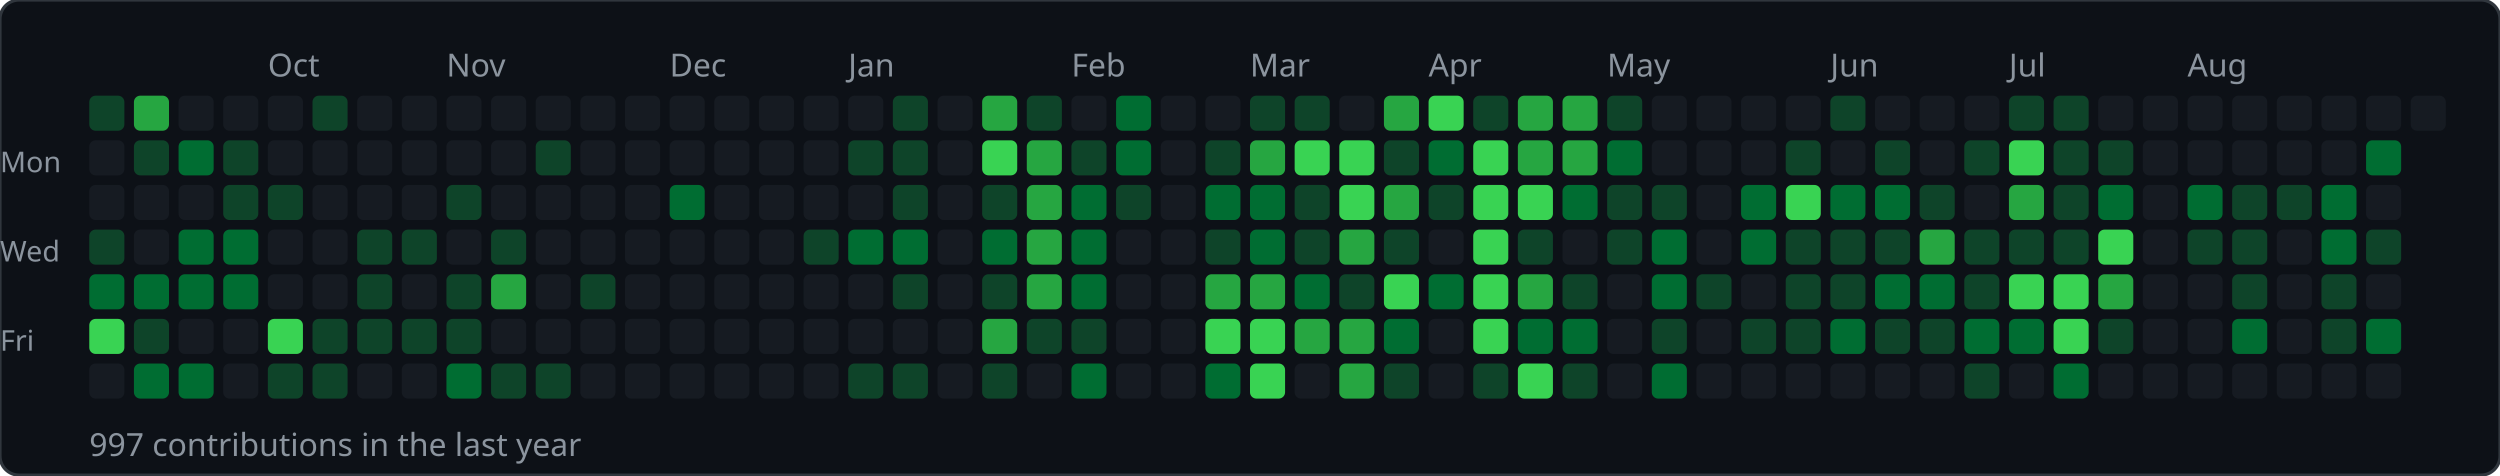
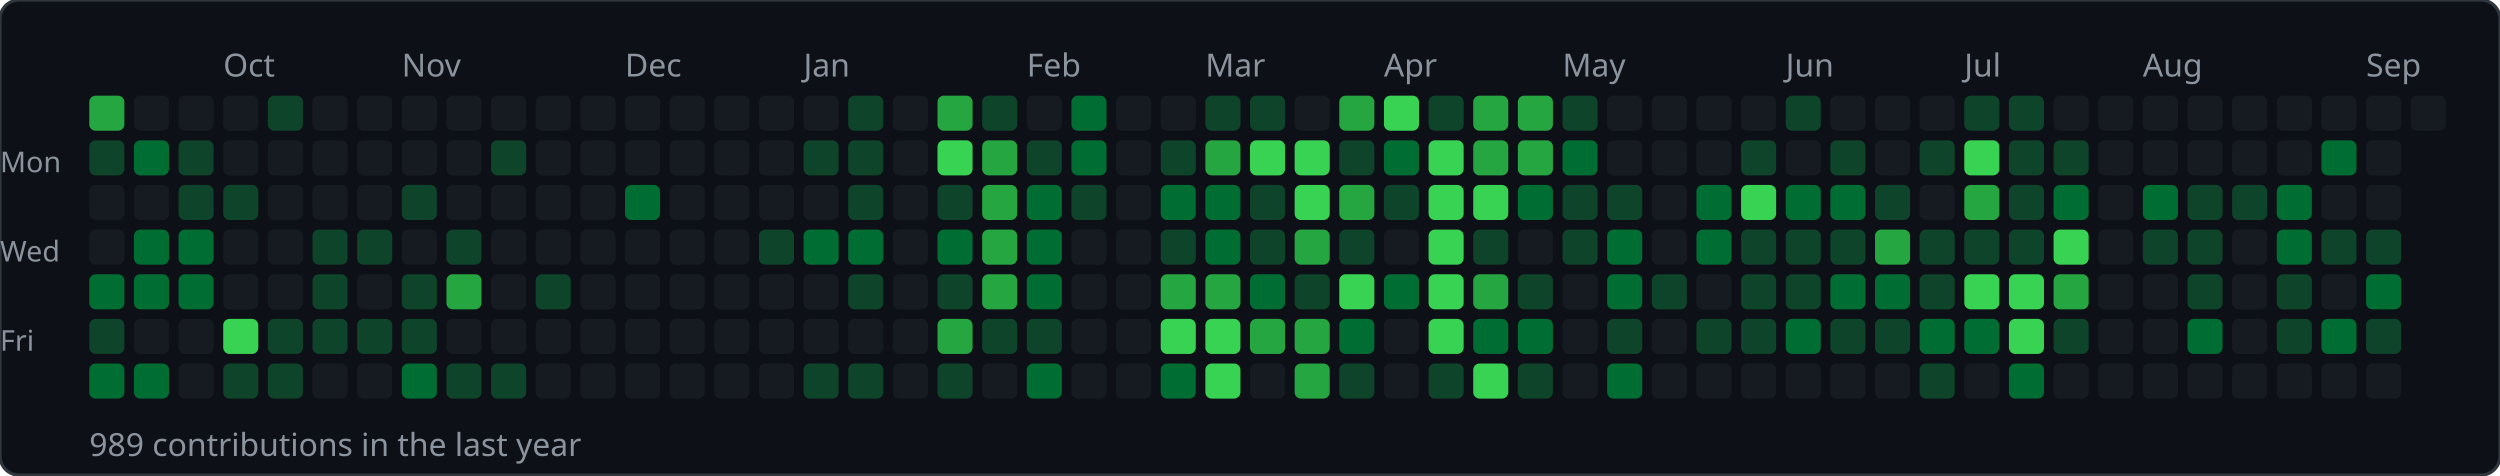
<svg xmlns="http://www.w3.org/2000/svg" width="784" height="149">
  <rect width="784" height="149" rx="6" fill="#0d1117" stroke="#30363d" stroke-width="1" />
-   <text x="84" y="24" font-size="10" fill="#8b949e" font-family="sans-serif">Oct</text>
-   <text x="140" y="24" font-size="10" fill="#8b949e" font-family="sans-serif">Nov</text>
-   <text x="210" y="24" font-size="10" fill="#8b949e" font-family="sans-serif">Dec</text>
-   <text x="266" y="24" font-size="10" fill="#8b949e" font-family="sans-serif">Jan</text>
-   <text x="336" y="24" font-size="10" fill="#8b949e" font-family="sans-serif">Feb</text>
-   <text x="392" y="24" font-size="10" fill="#8b949e" font-family="sans-serif">Mar</text>
-   <text x="448" y="24" font-size="10" fill="#8b949e" font-family="sans-serif">Apr</text>
-   <text x="504" y="24" font-size="10" fill="#8b949e" font-family="sans-serif">May</text>
-   <text x="574" y="24" font-size="10" fill="#8b949e" font-family="sans-serif">Jun</text>
-   <text x="630" y="24" font-size="10" fill="#8b949e" font-family="sans-serif">Jul</text>
-   <text x="686" y="24" font-size="10" fill="#8b949e" font-family="sans-serif">Aug</text>
+   <text x="70" y="24" font-size="10" fill="#8b949e" font-family="sans-serif">Oct</text>
+   <text x="126" y="24" font-size="10" fill="#8b949e" font-family="sans-serif">Nov</text>
+   <text x="196" y="24" font-size="10" fill="#8b949e" font-family="sans-serif">Dec</text>
+   <text x="252" y="24" font-size="10" fill="#8b949e" font-family="sans-serif">Jan</text>
+   <text x="322" y="24" font-size="10" fill="#8b949e" font-family="sans-serif">Feb</text>
+   <text x="378" y="24" font-size="10" fill="#8b949e" font-family="sans-serif">Mar</text>
+   <text x="434" y="24" font-size="10" fill="#8b949e" font-family="sans-serif">Apr</text>
+   <text x="490" y="24" font-size="10" fill="#8b949e" font-family="sans-serif">May</text>
+   <text x="560" y="24" font-size="10" fill="#8b949e" font-family="sans-serif">Jun</text>
+   <text x="616" y="24" font-size="10" fill="#8b949e" font-family="sans-serif">Jul</text>
+   <text x="672" y="24" font-size="10" fill="#8b949e" font-family="sans-serif">Aug</text>
+   <text x="742" y="24" font-size="10" fill="#8b949e" font-family="sans-serif">Sep</text>
  <text x="0" y="54" font-size="9" fill="#8b949e" font-family="sans-serif">Mon</text>
  <text x="0" y="82" font-size="9" fill="#8b949e" font-family="sans-serif">Wed</text>
  <text x="0" y="110" font-size="9" fill="#8b949e" font-family="sans-serif">Fri</text>
-   <rect x="28" y="30" width="11" height="11" rx="2" fill="#0e4429" />
-   <rect x="28" y="44" width="11" height="11" rx="2" fill="#161b22" />
+   <rect x="28" y="30" width="11" height="11" rx="2" fill="#26a641" />
+   <rect x="28" y="44" width="11" height="11" rx="2" fill="#0e4429" />
  <rect x="28" y="58" width="11" height="11" rx="2" fill="#161b22" />
-   <rect x="28" y="72" width="11" height="11" rx="2" fill="#0e4429" />
+   <rect x="28" y="72" width="11" height="11" rx="2" fill="#161b22" />
  <rect x="28" y="86" width="11" height="11" rx="2" fill="#006d32" />
-   <rect x="28" y="100" width="11" height="11" rx="2" fill="#39d353" />
-   <rect x="28" y="114" width="11" height="11" rx="2" fill="#161b22" />
-   <rect x="42" y="30" width="11" height="11" rx="2" fill="#26a641" />
-   <rect x="42" y="44" width="11" height="11" rx="2" fill="#0e4429" />
+   <rect x="28" y="100" width="11" height="11" rx="2" fill="#0e4429" />
+   <rect x="28" y="114" width="11" height="11" rx="2" fill="#006d32" />
+   <rect x="42" y="30" width="11" height="11" rx="2" fill="#161b22" />
+   <rect x="42" y="44" width="11" height="11" rx="2" fill="#006d32" />
  <rect x="42" y="58" width="11" height="11" rx="2" fill="#161b22" />
-   <rect x="42" y="72" width="11" height="11" rx="2" fill="#161b22" />
+   <rect x="42" y="72" width="11" height="11" rx="2" fill="#006d32" />
  <rect x="42" y="86" width="11" height="11" rx="2" fill="#006d32" />
-   <rect x="42" y="100" width="11" height="11" rx="2" fill="#0e4429" />
+   <rect x="42" y="100" width="11" height="11" rx="2" fill="#161b22" />
  <rect x="42" y="114" width="11" height="11" rx="2" fill="#006d32" />
  <rect x="56" y="30" width="11" height="11" rx="2" fill="#161b22" />
-   <rect x="56" y="44" width="11" height="11" rx="2" fill="#006d32" />
-   <rect x="56" y="58" width="11" height="11" rx="2" fill="#161b22" />
+   <rect x="56" y="44" width="11" height="11" rx="2" fill="#0e4429" />
+   <rect x="56" y="58" width="11" height="11" rx="2" fill="#0e4429" />
  <rect x="56" y="72" width="11" height="11" rx="2" fill="#006d32" />
  <rect x="56" y="86" width="11" height="11" rx="2" fill="#006d32" />
  <rect x="56" y="100" width="11" height="11" rx="2" fill="#161b22" />
-   <rect x="56" y="114" width="11" height="11" rx="2" fill="#006d32" />
+   <rect x="56" y="114" width="11" height="11" rx="2" fill="#161b22" />
  <rect x="70" y="30" width="11" height="11" rx="2" fill="#161b22" />
-   <rect x="70" y="44" width="11" height="11" rx="2" fill="#0e4429" />
+   <rect x="70" y="44" width="11" height="11" rx="2" fill="#161b22" />
  <rect x="70" y="58" width="11" height="11" rx="2" fill="#0e4429" />
-   <rect x="70" y="72" width="11" height="11" rx="2" fill="#006d32" />
-   <rect x="70" y="86" width="11" height="11" rx="2" fill="#006d32" />
-   <rect x="70" y="100" width="11" height="11" rx="2" fill="#161b22" />
-   <rect x="70" y="114" width="11" height="11" rx="2" fill="#161b22" />
-   <rect x="84" y="30" width="11" height="11" rx="2" fill="#161b22" />
+   <rect x="70" y="72" width="11" height="11" rx="2" fill="#161b22" />
+   <rect x="70" y="86" width="11" height="11" rx="2" fill="#161b22" />
+   <rect x="70" y="100" width="11" height="11" rx="2" fill="#39d353" />
+   <rect x="70" y="114" width="11" height="11" rx="2" fill="#0e4429" />
+   <rect x="84" y="30" width="11" height="11" rx="2" fill="#0e4429" />
  <rect x="84" y="44" width="11" height="11" rx="2" fill="#161b22" />
-   <rect x="84" y="58" width="11" height="11" rx="2" fill="#0e4429" />
+   <rect x="84" y="58" width="11" height="11" rx="2" fill="#161b22" />
  <rect x="84" y="72" width="11" height="11" rx="2" fill="#161b22" />
  <rect x="84" y="86" width="11" height="11" rx="2" fill="#161b22" />
-   <rect x="84" y="100" width="11" height="11" rx="2" fill="#39d353" />
+   <rect x="84" y="100" width="11" height="11" rx="2" fill="#0e4429" />
  <rect x="84" y="114" width="11" height="11" rx="2" fill="#0e4429" />
-   <rect x="98" y="30" width="11" height="11" rx="2" fill="#0e4429" />
+   <rect x="98" y="30" width="11" height="11" rx="2" fill="#161b22" />
  <rect x="98" y="44" width="11" height="11" rx="2" fill="#161b22" />
  <rect x="98" y="58" width="11" height="11" rx="2" fill="#161b22" />
-   <rect x="98" y="72" width="11" height="11" rx="2" fill="#161b22" />
-   <rect x="98" y="86" width="11" height="11" rx="2" fill="#161b22" />
+   <rect x="98" y="72" width="11" height="11" rx="2" fill="#0e4429" />
+   <rect x="98" y="86" width="11" height="11" rx="2" fill="#0e4429" />
  <rect x="98" y="100" width="11" height="11" rx="2" fill="#0e4429" />
-   <rect x="98" y="114" width="11" height="11" rx="2" fill="#0e4429" />
+   <rect x="98" y="114" width="11" height="11" rx="2" fill="#161b22" />
  <rect x="112" y="30" width="11" height="11" rx="2" fill="#161b22" />
  <rect x="112" y="44" width="11" height="11" rx="2" fill="#161b22" />
  <rect x="112" y="58" width="11" height="11" rx="2" fill="#161b22" />
  <rect x="112" y="72" width="11" height="11" rx="2" fill="#0e4429" />
-   <rect x="112" y="86" width="11" height="11" rx="2" fill="#0e4429" />
+   <rect x="112" y="86" width="11" height="11" rx="2" fill="#161b22" />
  <rect x="112" y="100" width="11" height="11" rx="2" fill="#0e4429" />
  <rect x="112" y="114" width="11" height="11" rx="2" fill="#161b22" />
  <rect x="126" y="30" width="11" height="11" rx="2" fill="#161b22" />
  <rect x="126" y="44" width="11" height="11" rx="2" fill="#161b22" />
-   <rect x="126" y="58" width="11" height="11" rx="2" fill="#161b22" />
-   <rect x="126" y="72" width="11" height="11" rx="2" fill="#0e4429" />
-   <rect x="126" y="86" width="11" height="11" rx="2" fill="#161b22" />
+   <rect x="126" y="58" width="11" height="11" rx="2" fill="#0e4429" />
+   <rect x="126" y="72" width="11" height="11" rx="2" fill="#161b22" />
+   <rect x="126" y="86" width="11" height="11" rx="2" fill="#0e4429" />
  <rect x="126" y="100" width="11" height="11" rx="2" fill="#0e4429" />
-   <rect x="126" y="114" width="11" height="11" rx="2" fill="#161b22" />
+   <rect x="126" y="114" width="11" height="11" rx="2" fill="#006d32" />
  <rect x="140" y="30" width="11" height="11" rx="2" fill="#161b22" />
  <rect x="140" y="44" width="11" height="11" rx="2" fill="#161b22" />
-   <rect x="140" y="58" width="11" height="11" rx="2" fill="#0e4429" />
-   <rect x="140" y="72" width="11" height="11" rx="2" fill="#161b22" />
-   <rect x="140" y="86" width="11" height="11" rx="2" fill="#0e4429" />
-   <rect x="140" y="100" width="11" height="11" rx="2" fill="#0e4429" />
-   <rect x="140" y="114" width="11" height="11" rx="2" fill="#006d32" />
+   <rect x="140" y="58" width="11" height="11" rx="2" fill="#161b22" />
+   <rect x="140" y="72" width="11" height="11" rx="2" fill="#0e4429" />
+   <rect x="140" y="86" width="11" height="11" rx="2" fill="#26a641" />
+   <rect x="140" y="100" width="11" height="11" rx="2" fill="#161b22" />
+   <rect x="140" y="114" width="11" height="11" rx="2" fill="#0e4429" />
  <rect x="154" y="30" width="11" height="11" rx="2" fill="#161b22" />
-   <rect x="154" y="44" width="11" height="11" rx="2" fill="#161b22" />
+   <rect x="154" y="44" width="11" height="11" rx="2" fill="#0e4429" />
  <rect x="154" y="58" width="11" height="11" rx="2" fill="#161b22" />
-   <rect x="154" y="72" width="11" height="11" rx="2" fill="#0e4429" />
-   <rect x="154" y="86" width="11" height="11" rx="2" fill="#26a641" />
+   <rect x="154" y="72" width="11" height="11" rx="2" fill="#161b22" />
+   <rect x="154" y="86" width="11" height="11" rx="2" fill="#161b22" />
  <rect x="154" y="100" width="11" height="11" rx="2" fill="#161b22" />
  <rect x="154" y="114" width="11" height="11" rx="2" fill="#0e4429" />
  <rect x="168" y="30" width="11" height="11" rx="2" fill="#161b22" />
-   <rect x="168" y="44" width="11" height="11" rx="2" fill="#0e4429" />
+   <rect x="168" y="44" width="11" height="11" rx="2" fill="#161b22" />
  <rect x="168" y="58" width="11" height="11" rx="2" fill="#161b22" />
  <rect x="168" y="72" width="11" height="11" rx="2" fill="#161b22" />
-   <rect x="168" y="86" width="11" height="11" rx="2" fill="#161b22" />
+   <rect x="168" y="86" width="11" height="11" rx="2" fill="#0e4429" />
  <rect x="168" y="100" width="11" height="11" rx="2" fill="#161b22" />
-   <rect x="168" y="114" width="11" height="11" rx="2" fill="#0e4429" />
+   <rect x="168" y="114" width="11" height="11" rx="2" fill="#161b22" />
  <rect x="182" y="30" width="11" height="11" rx="2" fill="#161b22" />
  <rect x="182" y="44" width="11" height="11" rx="2" fill="#161b22" />
  <rect x="182" y="58" width="11" height="11" rx="2" fill="#161b22" />
  <rect x="182" y="72" width="11" height="11" rx="2" fill="#161b22" />
-   <rect x="182" y="86" width="11" height="11" rx="2" fill="#0e4429" />
+   <rect x="182" y="86" width="11" height="11" rx="2" fill="#161b22" />
  <rect x="182" y="100" width="11" height="11" rx="2" fill="#161b22" />
  <rect x="182" y="114" width="11" height="11" rx="2" fill="#161b22" />
  <rect x="196" y="30" width="11" height="11" rx="2" fill="#161b22" />
  <rect x="196" y="44" width="11" height="11" rx="2" fill="#161b22" />
-   <rect x="196" y="58" width="11" height="11" rx="2" fill="#161b22" />
+   <rect x="196" y="58" width="11" height="11" rx="2" fill="#006d32" />
  <rect x="196" y="72" width="11" height="11" rx="2" fill="#161b22" />
  <rect x="196" y="86" width="11" height="11" rx="2" fill="#161b22" />
  <rect x="196" y="100" width="11" height="11" rx="2" fill="#161b22" />
  <rect x="196" y="114" width="11" height="11" rx="2" fill="#161b22" />
  <rect x="210" y="30" width="11" height="11" rx="2" fill="#161b22" />
  <rect x="210" y="44" width="11" height="11" rx="2" fill="#161b22" />
-   <rect x="210" y="58" width="11" height="11" rx="2" fill="#006d32" />
+   <rect x="210" y="58" width="11" height="11" rx="2" fill="#161b22" />
  <rect x="210" y="72" width="11" height="11" rx="2" fill="#161b22" />
  <rect x="210" y="86" width="11" height="11" rx="2" fill="#161b22" />
  <rect x="210" y="100" width="11" height="11" rx="2" fill="#161b22" />
  <rect x="210" y="114" width="11" height="11" rx="2" fill="#161b22" />
  <rect x="224" y="30" width="11" height="11" rx="2" fill="#161b22" />
  <rect x="224" y="44" width="11" height="11" rx="2" fill="#161b22" />
  <rect x="224" y="58" width="11" height="11" rx="2" fill="#161b22" />
  <rect x="224" y="72" width="11" height="11" rx="2" fill="#161b22" />
  <rect x="224" y="86" width="11" height="11" rx="2" fill="#161b22" />
  <rect x="224" y="100" width="11" height="11" rx="2" fill="#161b22" />
  <rect x="224" y="114" width="11" height="11" rx="2" fill="#161b22" />
  <rect x="238" y="30" width="11" height="11" rx="2" fill="#161b22" />
  <rect x="238" y="44" width="11" height="11" rx="2" fill="#161b22" />
  <rect x="238" y="58" width="11" height="11" rx="2" fill="#161b22" />
-   <rect x="238" y="72" width="11" height="11" rx="2" fill="#161b22" />
+   <rect x="238" y="72" width="11" height="11" rx="2" fill="#0e4429" />
  <rect x="238" y="86" width="11" height="11" rx="2" fill="#161b22" />
  <rect x="238" y="100" width="11" height="11" rx="2" fill="#161b22" />
  <rect x="238" y="114" width="11" height="11" rx="2" fill="#161b22" />
  <rect x="252" y="30" width="11" height="11" rx="2" fill="#161b22" />
-   <rect x="252" y="44" width="11" height="11" rx="2" fill="#161b22" />
+   <rect x="252" y="44" width="11" height="11" rx="2" fill="#0e4429" />
  <rect x="252" y="58" width="11" height="11" rx="2" fill="#161b22" />
-   <rect x="252" y="72" width="11" height="11" rx="2" fill="#0e4429" />
+   <rect x="252" y="72" width="11" height="11" rx="2" fill="#006d32" />
  <rect x="252" y="86" width="11" height="11" rx="2" fill="#161b22" />
  <rect x="252" y="100" width="11" height="11" rx="2" fill="#161b22" />
-   <rect x="252" y="114" width="11" height="11" rx="2" fill="#161b22" />
-   <rect x="266" y="30" width="11" height="11" rx="2" fill="#161b22" />
+   <rect x="252" y="114" width="11" height="11" rx="2" fill="#0e4429" />
+   <rect x="266" y="30" width="11" height="11" rx="2" fill="#0e4429" />
  <rect x="266" y="44" width="11" height="11" rx="2" fill="#0e4429" />
-   <rect x="266" y="58" width="11" height="11" rx="2" fill="#161b22" />
+   <rect x="266" y="58" width="11" height="11" rx="2" fill="#0e4429" />
  <rect x="266" y="72" width="11" height="11" rx="2" fill="#006d32" />
-   <rect x="266" y="86" width="11" height="11" rx="2" fill="#161b22" />
+   <rect x="266" y="86" width="11" height="11" rx="2" fill="#0e4429" />
  <rect x="266" y="100" width="11" height="11" rx="2" fill="#161b22" />
  <rect x="266" y="114" width="11" height="11" rx="2" fill="#0e4429" />
-   <rect x="280" y="30" width="11" height="11" rx="2" fill="#0e4429" />
-   <rect x="280" y="44" width="11" height="11" rx="2" fill="#0e4429" />
-   <rect x="280" y="58" width="11" height="11" rx="2" fill="#0e4429" />
-   <rect x="280" y="72" width="11" height="11" rx="2" fill="#006d32" />
-   <rect x="280" y="86" width="11" height="11" rx="2" fill="#0e4429" />
+   <rect x="280" y="30" width="11" height="11" rx="2" fill="#161b22" />
+   <rect x="280" y="44" width="11" height="11" rx="2" fill="#161b22" />
+   <rect x="280" y="58" width="11" height="11" rx="2" fill="#161b22" />
+   <rect x="280" y="72" width="11" height="11" rx="2" fill="#161b22" />
+   <rect x="280" y="86" width="11" height="11" rx="2" fill="#161b22" />
  <rect x="280" y="100" width="11" height="11" rx="2" fill="#161b22" />
-   <rect x="280" y="114" width="11" height="11" rx="2" fill="#0e4429" />
-   <rect x="294" y="30" width="11" height="11" rx="2" fill="#161b22" />
-   <rect x="294" y="44" width="11" height="11" rx="2" fill="#161b22" />
-   <rect x="294" y="58" width="11" height="11" rx="2" fill="#161b22" />
-   <rect x="294" y="72" width="11" height="11" rx="2" fill="#161b22" />
-   <rect x="294" y="86" width="11" height="11" rx="2" fill="#161b22" />
-   <rect x="294" y="100" width="11" height="11" rx="2" fill="#161b22" />
-   <rect x="294" y="114" width="11" height="11" rx="2" fill="#161b22" />
-   <rect x="308" y="30" width="11" height="11" rx="2" fill="#26a641" />
-   <rect x="308" y="44" width="11" height="11" rx="2" fill="#39d353" />
-   <rect x="308" y="58" width="11" height="11" rx="2" fill="#0e4429" />
-   <rect x="308" y="72" width="11" height="11" rx="2" fill="#006d32" />
-   <rect x="308" y="86" width="11" height="11" rx="2" fill="#0e4429" />
-   <rect x="308" y="100" width="11" height="11" rx="2" fill="#26a641" />
-   <rect x="308" y="114" width="11" height="11" rx="2" fill="#0e4429" />
-   <rect x="322" y="30" width="11" height="11" rx="2" fill="#0e4429" />
-   <rect x="322" y="44" width="11" height="11" rx="2" fill="#26a641" />
-   <rect x="322" y="58" width="11" height="11" rx="2" fill="#26a641" />
-   <rect x="322" y="72" width="11" height="11" rx="2" fill="#26a641" />
-   <rect x="322" y="86" width="11" height="11" rx="2" fill="#26a641" />
+   <rect x="280" y="114" width="11" height="11" rx="2" fill="#161b22" />
+   <rect x="294" y="30" width="11" height="11" rx="2" fill="#26a641" />
+   <rect x="294" y="44" width="11" height="11" rx="2" fill="#39d353" />
+   <rect x="294" y="58" width="11" height="11" rx="2" fill="#0e4429" />
+   <rect x="294" y="72" width="11" height="11" rx="2" fill="#006d32" />
+   <rect x="294" y="86" width="11" height="11" rx="2" fill="#0e4429" />
+   <rect x="294" y="100" width="11" height="11" rx="2" fill="#26a641" />
+   <rect x="294" y="114" width="11" height="11" rx="2" fill="#0e4429" />
+   <rect x="308" y="30" width="11" height="11" rx="2" fill="#0e4429" />
+   <rect x="308" y="44" width="11" height="11" rx="2" fill="#26a641" />
+   <rect x="308" y="58" width="11" height="11" rx="2" fill="#26a641" />
+   <rect x="308" y="72" width="11" height="11" rx="2" fill="#26a641" />
+   <rect x="308" y="86" width="11" height="11" rx="2" fill="#26a641" />
+   <rect x="308" y="100" width="11" height="11" rx="2" fill="#0e4429" />
+   <rect x="308" y="114" width="11" height="11" rx="2" fill="#161b22" />
+   <rect x="322" y="30" width="11" height="11" rx="2" fill="#161b22" />
+   <rect x="322" y="44" width="11" height="11" rx="2" fill="#0e4429" />
+   <rect x="322" y="58" width="11" height="11" rx="2" fill="#006d32" />
+   <rect x="322" y="72" width="11" height="11" rx="2" fill="#006d32" />
+   <rect x="322" y="86" width="11" height="11" rx="2" fill="#006d32" />
  <rect x="322" y="100" width="11" height="11" rx="2" fill="#0e4429" />
-   <rect x="322" y="114" width="11" height="11" rx="2" fill="#161b22" />
-   <rect x="336" y="30" width="11" height="11" rx="2" fill="#161b22" />
-   <rect x="336" y="44" width="11" height="11" rx="2" fill="#0e4429" />
-   <rect x="336" y="58" width="11" height="11" rx="2" fill="#006d32" />
-   <rect x="336" y="72" width="11" height="11" rx="2" fill="#006d32" />
-   <rect x="336" y="86" width="11" height="11" rx="2" fill="#006d32" />
-   <rect x="336" y="100" width="11" height="11" rx="2" fill="#0e4429" />
-   <rect x="336" y="114" width="11" height="11" rx="2" fill="#006d32" />
-   <rect x="350" y="30" width="11" height="11" rx="2" fill="#006d32" />
-   <rect x="350" y="44" width="11" height="11" rx="2" fill="#006d32" />
-   <rect x="350" y="58" width="11" height="11" rx="2" fill="#0e4429" />
+   <rect x="322" y="114" width="11" height="11" rx="2" fill="#006d32" />
+   <rect x="336" y="30" width="11" height="11" rx="2" fill="#006d32" />
+   <rect x="336" y="44" width="11" height="11" rx="2" fill="#006d32" />
+   <rect x="336" y="58" width="11" height="11" rx="2" fill="#0e4429" />
+   <rect x="336" y="72" width="11" height="11" rx="2" fill="#161b22" />
+   <rect x="336" y="86" width="11" height="11" rx="2" fill="#161b22" />
+   <rect x="336" y="100" width="11" height="11" rx="2" fill="#161b22" />
+   <rect x="336" y="114" width="11" height="11" rx="2" fill="#161b22" />
+   <rect x="350" y="30" width="11" height="11" rx="2" fill="#161b22" />
+   <rect x="350" y="44" width="11" height="11" rx="2" fill="#161b22" />
+   <rect x="350" y="58" width="11" height="11" rx="2" fill="#161b22" />
  <rect x="350" y="72" width="11" height="11" rx="2" fill="#161b22" />
  <rect x="350" y="86" width="11" height="11" rx="2" fill="#161b22" />
  <rect x="350" y="100" width="11" height="11" rx="2" fill="#161b22" />
  <rect x="350" y="114" width="11" height="11" rx="2" fill="#161b22" />
  <rect x="364" y="30" width="11" height="11" rx="2" fill="#161b22" />
-   <rect x="364" y="44" width="11" height="11" rx="2" fill="#161b22" />
-   <rect x="364" y="58" width="11" height="11" rx="2" fill="#161b22" />
-   <rect x="364" y="72" width="11" height="11" rx="2" fill="#161b22" />
-   <rect x="364" y="86" width="11" height="11" rx="2" fill="#161b22" />
-   <rect x="364" y="100" width="11" height="11" rx="2" fill="#161b22" />
-   <rect x="364" y="114" width="11" height="11" rx="2" fill="#161b22" />
-   <rect x="378" y="30" width="11" height="11" rx="2" fill="#161b22" />
-   <rect x="378" y="44" width="11" height="11" rx="2" fill="#0e4429" />
+   <rect x="364" y="44" width="11" height="11" rx="2" fill="#0e4429" />
+   <rect x="364" y="58" width="11" height="11" rx="2" fill="#006d32" />
+   <rect x="364" y="72" width="11" height="11" rx="2" fill="#0e4429" />
+   <rect x="364" y="86" width="11" height="11" rx="2" fill="#26a641" />
+   <rect x="364" y="100" width="11" height="11" rx="2" fill="#39d353" />
+   <rect x="364" y="114" width="11" height="11" rx="2" fill="#006d32" />
+   <rect x="378" y="30" width="11" height="11" rx="2" fill="#0e4429" />
+   <rect x="378" y="44" width="11" height="11" rx="2" fill="#26a641" />
  <rect x="378" y="58" width="11" height="11" rx="2" fill="#006d32" />
-   <rect x="378" y="72" width="11" height="11" rx="2" fill="#0e4429" />
+   <rect x="378" y="72" width="11" height="11" rx="2" fill="#006d32" />
  <rect x="378" y="86" width="11" height="11" rx="2" fill="#26a641" />
  <rect x="378" y="100" width="11" height="11" rx="2" fill="#39d353" />
-   <rect x="378" y="114" width="11" height="11" rx="2" fill="#006d32" />
+   <rect x="378" y="114" width="11" height="11" rx="2" fill="#39d353" />
  <rect x="392" y="30" width="11" height="11" rx="2" fill="#0e4429" />
-   <rect x="392" y="44" width="11" height="11" rx="2" fill="#26a641" />
-   <rect x="392" y="58" width="11" height="11" rx="2" fill="#006d32" />
-   <rect x="392" y="72" width="11" height="11" rx="2" fill="#006d32" />
-   <rect x="392" y="86" width="11" height="11" rx="2" fill="#26a641" />
-   <rect x="392" y="100" width="11" height="11" rx="2" fill="#39d353" />
-   <rect x="392" y="114" width="11" height="11" rx="2" fill="#39d353" />
-   <rect x="406" y="30" width="11" height="11" rx="2" fill="#0e4429" />
+   <rect x="392" y="44" width="11" height="11" rx="2" fill="#39d353" />
+   <rect x="392" y="58" width="11" height="11" rx="2" fill="#0e4429" />
+   <rect x="392" y="72" width="11" height="11" rx="2" fill="#0e4429" />
+   <rect x="392" y="86" width="11" height="11" rx="2" fill="#006d32" />
+   <rect x="392" y="100" width="11" height="11" rx="2" fill="#26a641" />
+   <rect x="392" y="114" width="11" height="11" rx="2" fill="#161b22" />
+   <rect x="406" y="30" width="11" height="11" rx="2" fill="#161b22" />
  <rect x="406" y="44" width="11" height="11" rx="2" fill="#39d353" />
-   <rect x="406" y="58" width="11" height="11" rx="2" fill="#0e4429" />
-   <rect x="406" y="72" width="11" height="11" rx="2" fill="#0e4429" />
-   <rect x="406" y="86" width="11" height="11" rx="2" fill="#006d32" />
+   <rect x="406" y="58" width="11" height="11" rx="2" fill="#39d353" />
+   <rect x="406" y="72" width="11" height="11" rx="2" fill="#26a641" />
+   <rect x="406" y="86" width="11" height="11" rx="2" fill="#0e4429" />
  <rect x="406" y="100" width="11" height="11" rx="2" fill="#26a641" />
-   <rect x="406" y="114" width="11" height="11" rx="2" fill="#161b22" />
-   <rect x="420" y="30" width="11" height="11" rx="2" fill="#161b22" />
-   <rect x="420" y="44" width="11" height="11" rx="2" fill="#39d353" />
-   <rect x="420" y="58" width="11" height="11" rx="2" fill="#39d353" />
-   <rect x="420" y="72" width="11" height="11" rx="2" fill="#26a641" />
-   <rect x="420" y="86" width="11" height="11" rx="2" fill="#0e4429" />
-   <rect x="420" y="100" width="11" height="11" rx="2" fill="#26a641" />
-   <rect x="420" y="114" width="11" height="11" rx="2" fill="#26a641" />
-   <rect x="434" y="30" width="11" height="11" rx="2" fill="#26a641" />
-   <rect x="434" y="44" width="11" height="11" rx="2" fill="#0e4429" />
-   <rect x="434" y="58" width="11" height="11" rx="2" fill="#26a641" />
-   <rect x="434" y="72" width="11" height="11" rx="2" fill="#0e4429" />
-   <rect x="434" y="86" width="11" height="11" rx="2" fill="#39d353" />
-   <rect x="434" y="100" width="11" height="11" rx="2" fill="#006d32" />
-   <rect x="434" y="114" width="11" height="11" rx="2" fill="#0e4429" />
-   <rect x="448" y="30" width="11" height="11" rx="2" fill="#39d353" />
-   <rect x="448" y="44" width="11" height="11" rx="2" fill="#006d32" />
-   <rect x="448" y="58" width="11" height="11" rx="2" fill="#0e4429" />
-   <rect x="448" y="72" width="11" height="11" rx="2" fill="#161b22" />
-   <rect x="448" y="86" width="11" height="11" rx="2" fill="#006d32" />
-   <rect x="448" y="100" width="11" height="11" rx="2" fill="#161b22" />
-   <rect x="448" y="114" width="11" height="11" rx="2" fill="#161b22" />
-   <rect x="462" y="30" width="11" height="11" rx="2" fill="#0e4429" />
-   <rect x="462" y="44" width="11" height="11" rx="2" fill="#39d353" />
+   <rect x="406" y="114" width="11" height="11" rx="2" fill="#26a641" />
+   <rect x="420" y="30" width="11" height="11" rx="2" fill="#26a641" />
+   <rect x="420" y="44" width="11" height="11" rx="2" fill="#0e4429" />
+   <rect x="420" y="58" width="11" height="11" rx="2" fill="#26a641" />
+   <rect x="420" y="72" width="11" height="11" rx="2" fill="#0e4429" />
+   <rect x="420" y="86" width="11" height="11" rx="2" fill="#39d353" />
+   <rect x="420" y="100" width="11" height="11" rx="2" fill="#006d32" />
+   <rect x="420" y="114" width="11" height="11" rx="2" fill="#0e4429" />
+   <rect x="434" y="30" width="11" height="11" rx="2" fill="#39d353" />
+   <rect x="434" y="44" width="11" height="11" rx="2" fill="#006d32" />
+   <rect x="434" y="58" width="11" height="11" rx="2" fill="#0e4429" />
+   <rect x="434" y="72" width="11" height="11" rx="2" fill="#161b22" />
+   <rect x="434" y="86" width="11" height="11" rx="2" fill="#006d32" />
+   <rect x="434" y="100" width="11" height="11" rx="2" fill="#161b22" />
+   <rect x="434" y="114" width="11" height="11" rx="2" fill="#161b22" />
+   <rect x="448" y="30" width="11" height="11" rx="2" fill="#0e4429" />
+   <rect x="448" y="44" width="11" height="11" rx="2" fill="#39d353" />
+   <rect x="448" y="58" width="11" height="11" rx="2" fill="#39d353" />
+   <rect x="448" y="72" width="11" height="11" rx="2" fill="#39d353" />
+   <rect x="448" y="86" width="11" height="11" rx="2" fill="#39d353" />
+   <rect x="448" y="100" width="11" height="11" rx="2" fill="#39d353" />
+   <rect x="448" y="114" width="11" height="11" rx="2" fill="#0e4429" />
+   <rect x="462" y="30" width="11" height="11" rx="2" fill="#26a641" />
+   <rect x="462" y="44" width="11" height="11" rx="2" fill="#26a641" />
  <rect x="462" y="58" width="11" height="11" rx="2" fill="#39d353" />
-   <rect x="462" y="72" width="11" height="11" rx="2" fill="#39d353" />
-   <rect x="462" y="86" width="11" height="11" rx="2" fill="#39d353" />
-   <rect x="462" y="100" width="11" height="11" rx="2" fill="#39d353" />
-   <rect x="462" y="114" width="11" height="11" rx="2" fill="#0e4429" />
+   <rect x="462" y="72" width="11" height="11" rx="2" fill="#0e4429" />
+   <rect x="462" y="86" width="11" height="11" rx="2" fill="#26a641" />
+   <rect x="462" y="100" width="11" height="11" rx="2" fill="#006d32" />
+   <rect x="462" y="114" width="11" height="11" rx="2" fill="#39d353" />
  <rect x="476" y="30" width="11" height="11" rx="2" fill="#26a641" />
  <rect x="476" y="44" width="11" height="11" rx="2" fill="#26a641" />
-   <rect x="476" y="58" width="11" height="11" rx="2" fill="#39d353" />
-   <rect x="476" y="72" width="11" height="11" rx="2" fill="#0e4429" />
-   <rect x="476" y="86" width="11" height="11" rx="2" fill="#26a641" />
+   <rect x="476" y="58" width="11" height="11" rx="2" fill="#006d32" />
+   <rect x="476" y="72" width="11" height="11" rx="2" fill="#161b22" />
+   <rect x="476" y="86" width="11" height="11" rx="2" fill="#0e4429" />
  <rect x="476" y="100" width="11" height="11" rx="2" fill="#006d32" />
-   <rect x="476" y="114" width="11" height="11" rx="2" fill="#39d353" />
-   <rect x="490" y="30" width="11" height="11" rx="2" fill="#26a641" />
-   <rect x="490" y="44" width="11" height="11" rx="2" fill="#26a641" />
-   <rect x="490" y="58" width="11" height="11" rx="2" fill="#006d32" />
-   <rect x="490" y="72" width="11" height="11" rx="2" fill="#161b22" />
-   <rect x="490" y="86" width="11" height="11" rx="2" fill="#0e4429" />
-   <rect x="490" y="100" width="11" height="11" rx="2" fill="#006d32" />
-   <rect x="490" y="114" width="11" height="11" rx="2" fill="#0e4429" />
-   <rect x="504" y="30" width="11" height="11" rx="2" fill="#0e4429" />
-   <rect x="504" y="44" width="11" height="11" rx="2" fill="#006d32" />
+   <rect x="476" y="114" width="11" height="11" rx="2" fill="#0e4429" />
+   <rect x="490" y="30" width="11" height="11" rx="2" fill="#0e4429" />
+   <rect x="490" y="44" width="11" height="11" rx="2" fill="#006d32" />
+   <rect x="490" y="58" width="11" height="11" rx="2" fill="#0e4429" />
+   <rect x="490" y="72" width="11" height="11" rx="2" fill="#0e4429" />
+   <rect x="490" y="86" width="11" height="11" rx="2" fill="#161b22" />
+   <rect x="490" y="100" width="11" height="11" rx="2" fill="#161b22" />
+   <rect x="490" y="114" width="11" height="11" rx="2" fill="#161b22" />
+   <rect x="504" y="30" width="11" height="11" rx="2" fill="#161b22" />
+   <rect x="504" y="44" width="11" height="11" rx="2" fill="#161b22" />
  <rect x="504" y="58" width="11" height="11" rx="2" fill="#0e4429" />
-   <rect x="504" y="72" width="11" height="11" rx="2" fill="#0e4429" />
-   <rect x="504" y="86" width="11" height="11" rx="2" fill="#161b22" />
-   <rect x="504" y="100" width="11" height="11" rx="2" fill="#161b22" />
-   <rect x="504" y="114" width="11" height="11" rx="2" fill="#161b22" />
+   <rect x="504" y="72" width="11" height="11" rx="2" fill="#006d32" />
+   <rect x="504" y="86" width="11" height="11" rx="2" fill="#006d32" />
+   <rect x="504" y="100" width="11" height="11" rx="2" fill="#0e4429" />
+   <rect x="504" y="114" width="11" height="11" rx="2" fill="#006d32" />
  <rect x="518" y="30" width="11" height="11" rx="2" fill="#161b22" />
  <rect x="518" y="44" width="11" height="11" rx="2" fill="#161b22" />
-   <rect x="518" y="58" width="11" height="11" rx="2" fill="#0e4429" />
-   <rect x="518" y="72" width="11" height="11" rx="2" fill="#006d32" />
-   <rect x="518" y="86" width="11" height="11" rx="2" fill="#006d32" />
-   <rect x="518" y="100" width="11" height="11" rx="2" fill="#0e4429" />
-   <rect x="518" y="114" width="11" height="11" rx="2" fill="#006d32" />
+   <rect x="518" y="58" width="11" height="11" rx="2" fill="#161b22" />
+   <rect x="518" y="72" width="11" height="11" rx="2" fill="#161b22" />
+   <rect x="518" y="86" width="11" height="11" rx="2" fill="#0e4429" />
+   <rect x="518" y="100" width="11" height="11" rx="2" fill="#161b22" />
+   <rect x="518" y="114" width="11" height="11" rx="2" fill="#161b22" />
  <rect x="532" y="30" width="11" height="11" rx="2" fill="#161b22" />
  <rect x="532" y="44" width="11" height="11" rx="2" fill="#161b22" />
-   <rect x="532" y="58" width="11" height="11" rx="2" fill="#161b22" />
-   <rect x="532" y="72" width="11" height="11" rx="2" fill="#161b22" />
-   <rect x="532" y="86" width="11" height="11" rx="2" fill="#0e4429" />
-   <rect x="532" y="100" width="11" height="11" rx="2" fill="#161b22" />
+   <rect x="532" y="58" width="11" height="11" rx="2" fill="#006d32" />
+   <rect x="532" y="72" width="11" height="11" rx="2" fill="#006d32" />
+   <rect x="532" y="86" width="11" height="11" rx="2" fill="#161b22" />
+   <rect x="532" y="100" width="11" height="11" rx="2" fill="#0e4429" />
  <rect x="532" y="114" width="11" height="11" rx="2" fill="#161b22" />
  <rect x="546" y="30" width="11" height="11" rx="2" fill="#161b22" />
-   <rect x="546" y="44" width="11" height="11" rx="2" fill="#161b22" />
-   <rect x="546" y="58" width="11" height="11" rx="2" fill="#006d32" />
-   <rect x="546" y="72" width="11" height="11" rx="2" fill="#006d32" />
-   <rect x="546" y="86" width="11" height="11" rx="2" fill="#161b22" />
+   <rect x="546" y="44" width="11" height="11" rx="2" fill="#0e4429" />
+   <rect x="546" y="58" width="11" height="11" rx="2" fill="#39d353" />
+   <rect x="546" y="72" width="11" height="11" rx="2" fill="#0e4429" />
+   <rect x="546" y="86" width="11" height="11" rx="2" fill="#0e4429" />
  <rect x="546" y="100" width="11" height="11" rx="2" fill="#0e4429" />
  <rect x="546" y="114" width="11" height="11" rx="2" fill="#161b22" />
-   <rect x="560" y="30" width="11" height="11" rx="2" fill="#161b22" />
-   <rect x="560" y="44" width="11" height="11" rx="2" fill="#0e4429" />
-   <rect x="560" y="58" width="11" height="11" rx="2" fill="#39d353" />
+   <rect x="560" y="30" width="11" height="11" rx="2" fill="#0e4429" />
+   <rect x="560" y="44" width="11" height="11" rx="2" fill="#161b22" />
+   <rect x="560" y="58" width="11" height="11" rx="2" fill="#006d32" />
  <rect x="560" y="72" width="11" height="11" rx="2" fill="#0e4429" />
  <rect x="560" y="86" width="11" height="11" rx="2" fill="#0e4429" />
-   <rect x="560" y="100" width="11" height="11" rx="2" fill="#0e4429" />
+   <rect x="560" y="100" width="11" height="11" rx="2" fill="#006d32" />
  <rect x="560" y="114" width="11" height="11" rx="2" fill="#161b22" />
-   <rect x="574" y="30" width="11" height="11" rx="2" fill="#0e4429" />
-   <rect x="574" y="44" width="11" height="11" rx="2" fill="#161b22" />
+   <rect x="574" y="30" width="11" height="11" rx="2" fill="#161b22" />
+   <rect x="574" y="44" width="11" height="11" rx="2" fill="#0e4429" />
  <rect x="574" y="58" width="11" height="11" rx="2" fill="#006d32" />
  <rect x="574" y="72" width="11" height="11" rx="2" fill="#0e4429" />
-   <rect x="574" y="86" width="11" height="11" rx="2" fill="#0e4429" />
-   <rect x="574" y="100" width="11" height="11" rx="2" fill="#006d32" />
+   <rect x="574" y="86" width="11" height="11" rx="2" fill="#006d32" />
+   <rect x="574" y="100" width="11" height="11" rx="2" fill="#0e4429" />
  <rect x="574" y="114" width="11" height="11" rx="2" fill="#161b22" />
  <rect x="588" y="30" width="11" height="11" rx="2" fill="#161b22" />
-   <rect x="588" y="44" width="11" height="11" rx="2" fill="#0e4429" />
-   <rect x="588" y="58" width="11" height="11" rx="2" fill="#006d32" />
-   <rect x="588" y="72" width="11" height="11" rx="2" fill="#0e4429" />
+   <rect x="588" y="44" width="11" height="11" rx="2" fill="#161b22" />
+   <rect x="588" y="58" width="11" height="11" rx="2" fill="#0e4429" />
+   <rect x="588" y="72" width="11" height="11" rx="2" fill="#26a641" />
  <rect x="588" y="86" width="11" height="11" rx="2" fill="#006d32" />
  <rect x="588" y="100" width="11" height="11" rx="2" fill="#0e4429" />
  <rect x="588" y="114" width="11" height="11" rx="2" fill="#161b22" />
  <rect x="602" y="30" width="11" height="11" rx="2" fill="#161b22" />
-   <rect x="602" y="44" width="11" height="11" rx="2" fill="#161b22" />
-   <rect x="602" y="58" width="11" height="11" rx="2" fill="#0e4429" />
-   <rect x="602" y="72" width="11" height="11" rx="2" fill="#26a641" />
-   <rect x="602" y="86" width="11" height="11" rx="2" fill="#006d32" />
-   <rect x="602" y="100" width="11" height="11" rx="2" fill="#0e4429" />
-   <rect x="602" y="114" width="11" height="11" rx="2" fill="#161b22" />
-   <rect x="616" y="30" width="11" height="11" rx="2" fill="#161b22" />
-   <rect x="616" y="44" width="11" height="11" rx="2" fill="#0e4429" />
-   <rect x="616" y="58" width="11" height="11" rx="2" fill="#161b22" />
+   <rect x="602" y="44" width="11" height="11" rx="2" fill="#0e4429" />
+   <rect x="602" y="58" width="11" height="11" rx="2" fill="#161b22" />
+   <rect x="602" y="72" width="11" height="11" rx="2" fill="#0e4429" />
+   <rect x="602" y="86" width="11" height="11" rx="2" fill="#0e4429" />
+   <rect x="602" y="100" width="11" height="11" rx="2" fill="#006d32" />
+   <rect x="602" y="114" width="11" height="11" rx="2" fill="#0e4429" />
+   <rect x="616" y="30" width="11" height="11" rx="2" fill="#0e4429" />
+   <rect x="616" y="44" width="11" height="11" rx="2" fill="#39d353" />
+   <rect x="616" y="58" width="11" height="11" rx="2" fill="#26a641" />
  <rect x="616" y="72" width="11" height="11" rx="2" fill="#0e4429" />
-   <rect x="616" y="86" width="11" height="11" rx="2" fill="#0e4429" />
+   <rect x="616" y="86" width="11" height="11" rx="2" fill="#39d353" />
  <rect x="616" y="100" width="11" height="11" rx="2" fill="#006d32" />
-   <rect x="616" y="114" width="11" height="11" rx="2" fill="#0e4429" />
+   <rect x="616" y="114" width="11" height="11" rx="2" fill="#161b22" />
  <rect x="630" y="30" width="11" height="11" rx="2" fill="#0e4429" />
-   <rect x="630" y="44" width="11" height="11" rx="2" fill="#39d353" />
-   <rect x="630" y="58" width="11" height="11" rx="2" fill="#26a641" />
+   <rect x="630" y="44" width="11" height="11" rx="2" fill="#0e4429" />
+   <rect x="630" y="58" width="11" height="11" rx="2" fill="#0e4429" />
  <rect x="630" y="72" width="11" height="11" rx="2" fill="#0e4429" />
  <rect x="630" y="86" width="11" height="11" rx="2" fill="#39d353" />
-   <rect x="630" y="100" width="11" height="11" rx="2" fill="#006d32" />
-   <rect x="630" y="114" width="11" height="11" rx="2" fill="#161b22" />
-   <rect x="644" y="30" width="11" height="11" rx="2" fill="#0e4429" />
+   <rect x="630" y="100" width="11" height="11" rx="2" fill="#39d353" />
+   <rect x="630" y="114" width="11" height="11" rx="2" fill="#006d32" />
+   <rect x="644" y="30" width="11" height="11" rx="2" fill="#161b22" />
  <rect x="644" y="44" width="11" height="11" rx="2" fill="#0e4429" />
-   <rect x="644" y="58" width="11" height="11" rx="2" fill="#0e4429" />
-   <rect x="644" y="72" width="11" height="11" rx="2" fill="#0e4429" />
-   <rect x="644" y="86" width="11" height="11" rx="2" fill="#39d353" />
-   <rect x="644" y="100" width="11" height="11" rx="2" fill="#39d353" />
-   <rect x="644" y="114" width="11" height="11" rx="2" fill="#006d32" />
+   <rect x="644" y="58" width="11" height="11" rx="2" fill="#006d32" />
+   <rect x="644" y="72" width="11" height="11" rx="2" fill="#39d353" />
+   <rect x="644" y="86" width="11" height="11" rx="2" fill="#26a641" />
+   <rect x="644" y="100" width="11" height="11" rx="2" fill="#0e4429" />
+   <rect x="644" y="114" width="11" height="11" rx="2" fill="#161b22" />
  <rect x="658" y="30" width="11" height="11" rx="2" fill="#161b22" />
-   <rect x="658" y="44" width="11" height="11" rx="2" fill="#0e4429" />
-   <rect x="658" y="58" width="11" height="11" rx="2" fill="#006d32" />
-   <rect x="658" y="72" width="11" height="11" rx="2" fill="#39d353" />
-   <rect x="658" y="86" width="11" height="11" rx="2" fill="#26a641" />
-   <rect x="658" y="100" width="11" height="11" rx="2" fill="#0e4429" />
+   <rect x="658" y="44" width="11" height="11" rx="2" fill="#161b22" />
+   <rect x="658" y="58" width="11" height="11" rx="2" fill="#161b22" />
+   <rect x="658" y="72" width="11" height="11" rx="2" fill="#161b22" />
+   <rect x="658" y="86" width="11" height="11" rx="2" fill="#161b22" />
+   <rect x="658" y="100" width="11" height="11" rx="2" fill="#161b22" />
  <rect x="658" y="114" width="11" height="11" rx="2" fill="#161b22" />
  <rect x="672" y="30" width="11" height="11" rx="2" fill="#161b22" />
  <rect x="672" y="44" width="11" height="11" rx="2" fill="#161b22" />
-   <rect x="672" y="58" width="11" height="11" rx="2" fill="#161b22" />
-   <rect x="672" y="72" width="11" height="11" rx="2" fill="#161b22" />
+   <rect x="672" y="58" width="11" height="11" rx="2" fill="#006d32" />
+   <rect x="672" y="72" width="11" height="11" rx="2" fill="#0e4429" />
  <rect x="672" y="86" width="11" height="11" rx="2" fill="#161b22" />
  <rect x="672" y="100" width="11" height="11" rx="2" fill="#161b22" />
  <rect x="672" y="114" width="11" height="11" rx="2" fill="#161b22" />
  <rect x="686" y="30" width="11" height="11" rx="2" fill="#161b22" />
  <rect x="686" y="44" width="11" height="11" rx="2" fill="#161b22" />
-   <rect x="686" y="58" width="11" height="11" rx="2" fill="#006d32" />
+   <rect x="686" y="58" width="11" height="11" rx="2" fill="#0e4429" />
  <rect x="686" y="72" width="11" height="11" rx="2" fill="#0e4429" />
-   <rect x="686" y="86" width="11" height="11" rx="2" fill="#161b22" />
-   <rect x="686" y="100" width="11" height="11" rx="2" fill="#161b22" />
+   <rect x="686" y="86" width="11" height="11" rx="2" fill="#0e4429" />
+   <rect x="686" y="100" width="11" height="11" rx="2" fill="#006d32" />
  <rect x="686" y="114" width="11" height="11" rx="2" fill="#161b22" />
  <rect x="700" y="30" width="11" height="11" rx="2" fill="#161b22" />
  <rect x="700" y="44" width="11" height="11" rx="2" fill="#161b22" />
  <rect x="700" y="58" width="11" height="11" rx="2" fill="#0e4429" />
-   <rect x="700" y="72" width="11" height="11" rx="2" fill="#0e4429" />
-   <rect x="700" y="86" width="11" height="11" rx="2" fill="#0e4429" />
-   <rect x="700" y="100" width="11" height="11" rx="2" fill="#006d32" />
+   <rect x="700" y="72" width="11" height="11" rx="2" fill="#161b22" />
+   <rect x="700" y="86" width="11" height="11" rx="2" fill="#161b22" />
+   <rect x="700" y="100" width="11" height="11" rx="2" fill="#161b22" />
  <rect x="700" y="114" width="11" height="11" rx="2" fill="#161b22" />
  <rect x="714" y="30" width="11" height="11" rx="2" fill="#161b22" />
  <rect x="714" y="44" width="11" height="11" rx="2" fill="#161b22" />
-   <rect x="714" y="58" width="11" height="11" rx="2" fill="#0e4429" />
-   <rect x="714" y="72" width="11" height="11" rx="2" fill="#161b22" />
-   <rect x="714" y="86" width="11" height="11" rx="2" fill="#161b22" />
-   <rect x="714" y="100" width="11" height="11" rx="2" fill="#161b22" />
+   <rect x="714" y="58" width="11" height="11" rx="2" fill="#006d32" />
+   <rect x="714" y="72" width="11" height="11" rx="2" fill="#006d32" />
+   <rect x="714" y="86" width="11" height="11" rx="2" fill="#0e4429" />
+   <rect x="714" y="100" width="11" height="11" rx="2" fill="#0e4429" />
  <rect x="714" y="114" width="11" height="11" rx="2" fill="#161b22" />
  <rect x="728" y="30" width="11" height="11" rx="2" fill="#161b22" />
-   <rect x="728" y="44" width="11" height="11" rx="2" fill="#161b22" />
-   <rect x="728" y="58" width="11" height="11" rx="2" fill="#006d32" />
-   <rect x="728" y="72" width="11" height="11" rx="2" fill="#006d32" />
-   <rect x="728" y="86" width="11" height="11" rx="2" fill="#0e4429" />
-   <rect x="728" y="100" width="11" height="11" rx="2" fill="#0e4429" />
+   <rect x="728" y="44" width="11" height="11" rx="2" fill="#006d32" />
+   <rect x="728" y="58" width="11" height="11" rx="2" fill="#161b22" />
+   <rect x="728" y="72" width="11" height="11" rx="2" fill="#0e4429" />
+   <rect x="728" y="86" width="11" height="11" rx="2" fill="#161b22" />
+   <rect x="728" y="100" width="11" height="11" rx="2" fill="#006d32" />
  <rect x="728" y="114" width="11" height="11" rx="2" fill="#161b22" />
  <rect x="742" y="30" width="11" height="11" rx="2" fill="#161b22" />
-   <rect x="742" y="44" width="11" height="11" rx="2" fill="#006d32" />
+   <rect x="742" y="44" width="11" height="11" rx="2" fill="#161b22" />
  <rect x="742" y="58" width="11" height="11" rx="2" fill="#161b22" />
  <rect x="742" y="72" width="11" height="11" rx="2" fill="#0e4429" />
-   <rect x="742" y="86" width="11" height="11" rx="2" fill="#161b22" />
-   <rect x="742" y="100" width="11" height="11" rx="2" fill="#006d32" />
+   <rect x="742" y="86" width="11" height="11" rx="2" fill="#006d32" />
+   <rect x="742" y="100" width="11" height="11" rx="2" fill="#0e4429" />
  <rect x="742" y="114" width="11" height="11" rx="2" fill="#161b22" />
  <rect x="756" y="30" width="11" height="11" rx="2" fill="#161b22" />
-   <text x="28" y="143" font-size="10" fill="#8b949e" font-family="sans-serif">997 contributions in the last year</text>
+   <text x="28" y="143" font-size="10" fill="#8b949e" font-family="sans-serif">989 contributions in the last year</text>
</svg>
